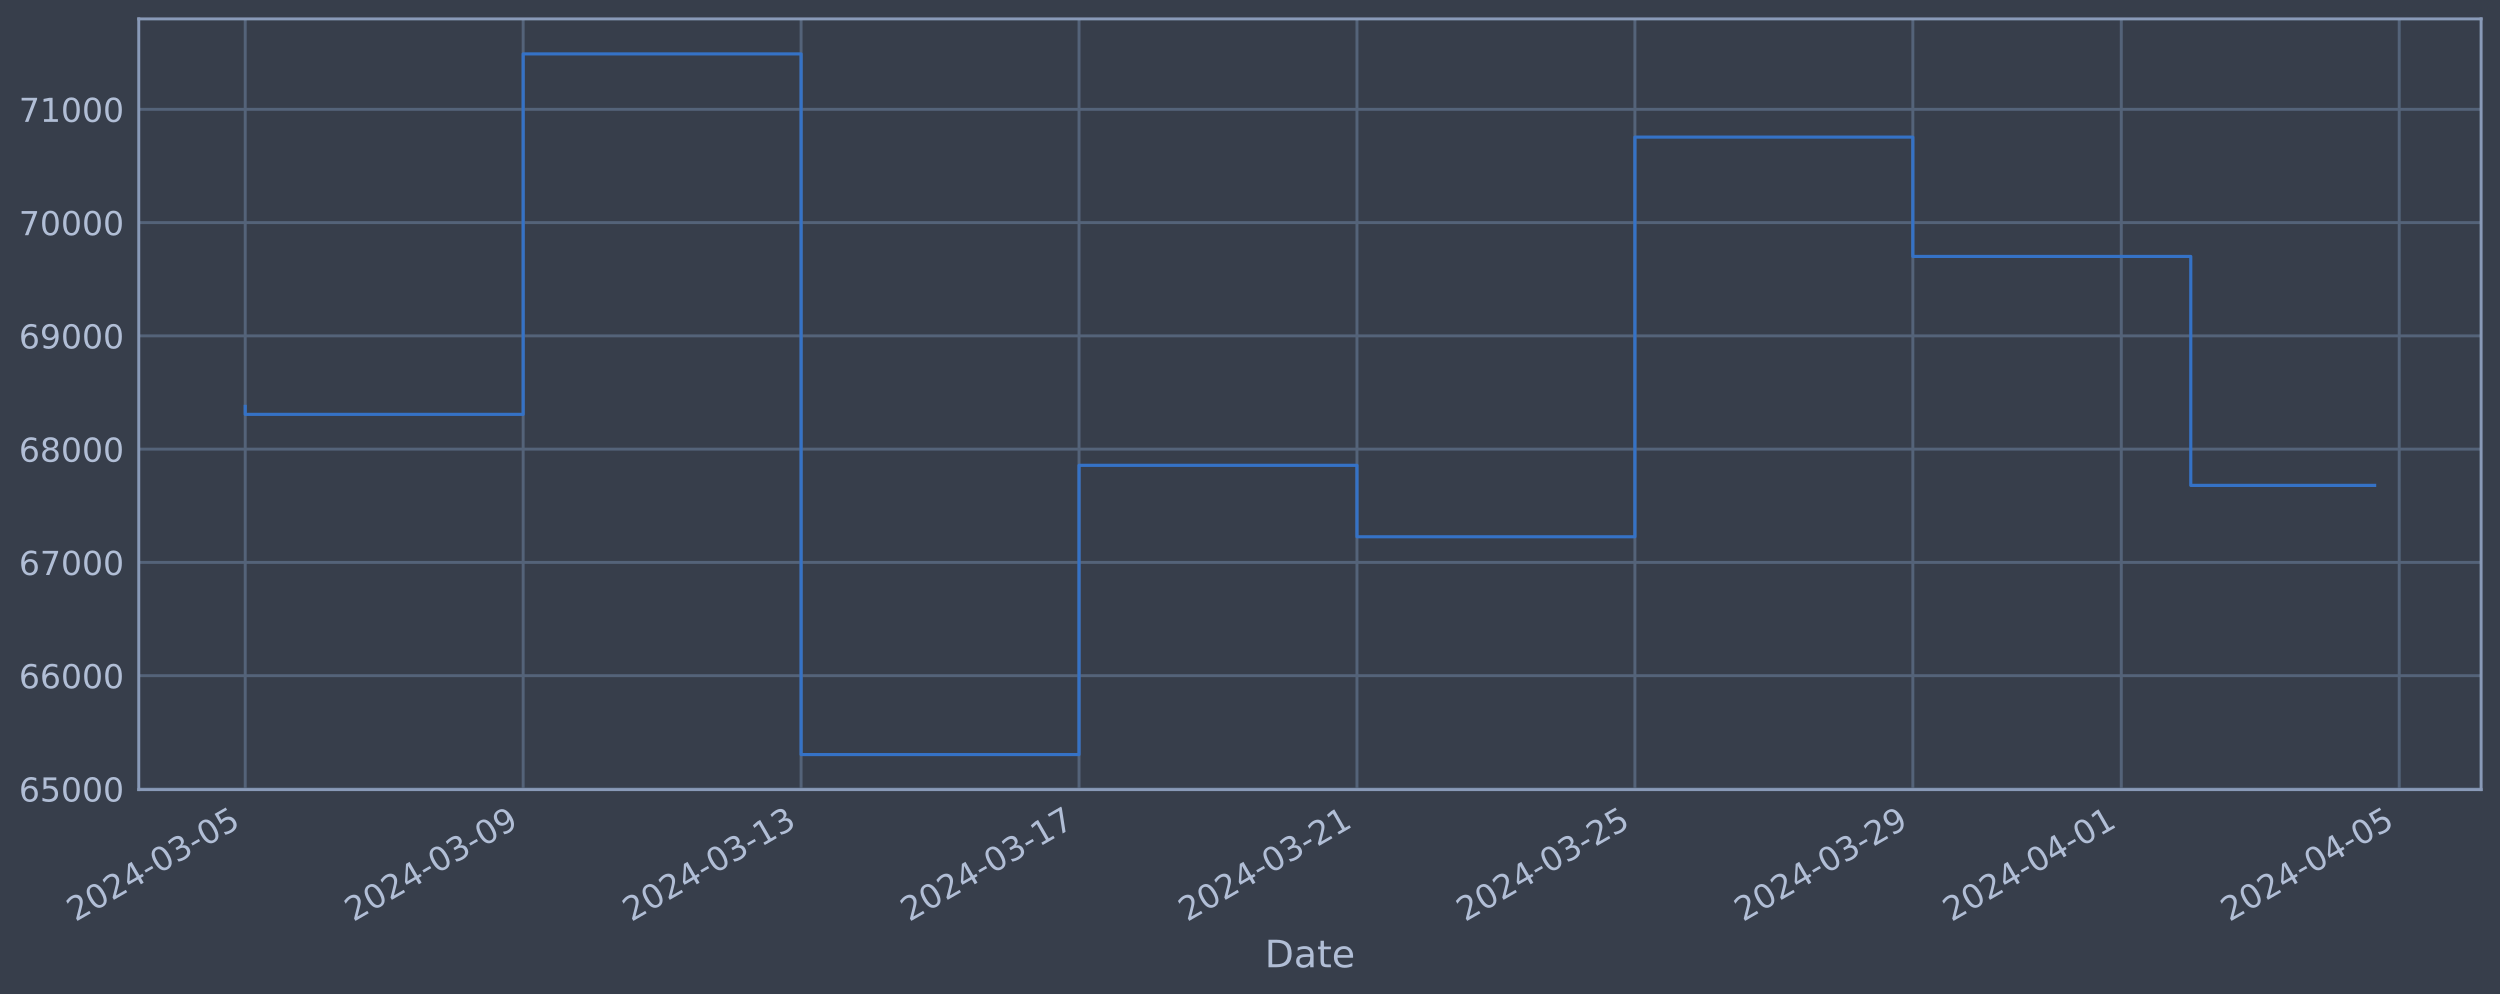
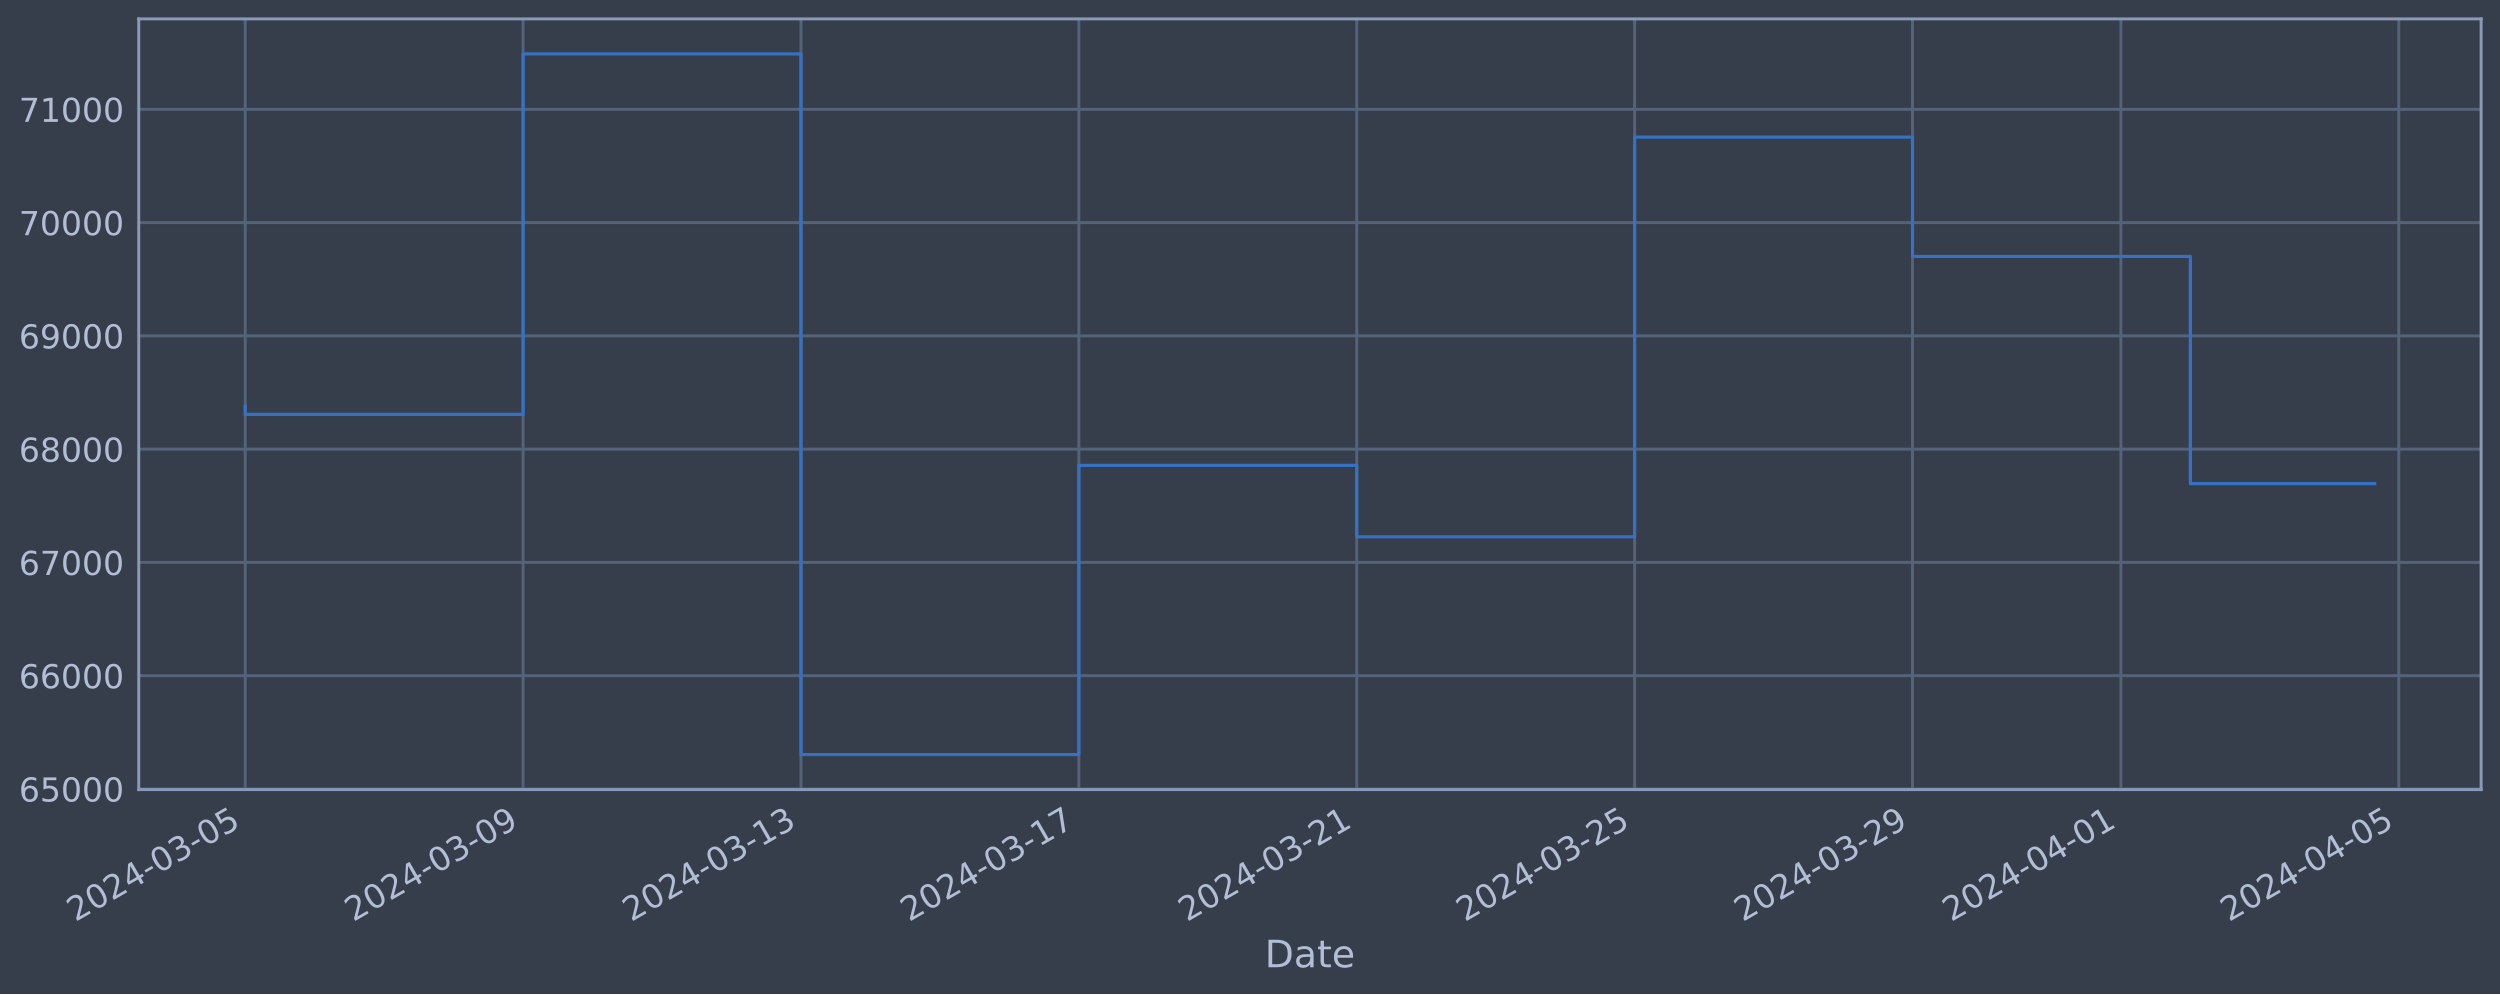
<svg xmlns="http://www.w3.org/2000/svg" xmlns:xlink="http://www.w3.org/1999/xlink" width="952.884pt" height="378.87pt" viewBox="0 0 952.884 378.87" version="1.1">
  <defs>
    <style type="text/css">*{stroke-linejoin: round; stroke-linecap: butt}</style>
  </defs>
  <g id="figure_1">
    <g id="patch_1">
      <path d="M 0 378.87  L 952.884 378.87  L 952.884 0  L 0 0  z " style="fill: #373e4b" />
    </g>
    <g id="axes_1">
      <g id="patch_2">
        <path d="M 52.884 300.96  L 945.684 300.96  L 945.684 7.2  L 52.884 7.2  z " style="fill: #373e4b" />
      </g>
      <g id="matplotlib.axis_1">
        <g id="xtick_1">
          <g id="line2d_1">
-             <path d="M 93.466 300.96  L 93.466 7.2  " clip-path="url(#pf0d87775ba)" style="fill: none; stroke: #546379; stroke-width: 1.12; stroke-linecap: square" />
+             <path d="M 93.466 300.96  L 93.466 7.2  " clip-path="url(#p5fe9686cef)" style="fill: none; stroke: #546379; stroke-width: 1.12; stroke-linecap: square" />
          </g>
          <g id="line2d_2" />
          <g id="text_1">
            <g style="fill: #b1bed6" transform="translate(28.74006 351.4642) rotate(-30) scale(0.126 -0.126)">
              <defs>
                <path id="DejaVuSans-32" d="M 1228 531  L 3431 531  L 3431 0  L 469 0  L 469 531  Q 828 903 1448 1529  Q 2069 2156 2228 2338  Q 2531 2678 2651 2914  Q 2772 3150 2772 3378  Q 2772 3750 2511 3984  Q 2250 4219 1831 4219  Q 1534 4219 1204 4116  Q 875 4013 500 3803  L 500 4441  Q 881 4594 1212 4672  Q 1544 4750 1819 4750  Q 2544 4750 2975 4387  Q 3406 4025 3406 3419  Q 3406 3131 3298 2873  Q 3191 2616 2906 2266  Q 2828 2175 2409 1742  Q 1991 1309 1228 531  z " transform="scale(0.015625)" />
                <path id="DejaVuSans-30" d="M 2034 4250  Q 1547 4250 1301 3770  Q 1056 3291 1056 2328  Q 1056 1369 1301 889  Q 1547 409 2034 409  Q 2525 409 2770 889  Q 3016 1369 3016 2328  Q 3016 3291 2770 3770  Q 2525 4250 2034 4250  z M 2034 4750  Q 2819 4750 3233 4129  Q 3647 3509 3647 2328  Q 3647 1150 3233 529  Q 2819 -91 2034 -91  Q 1250 -91 836 529  Q 422 1150 422 2328  Q 422 3509 836 4129  Q 1250 4750 2034 4750  z " transform="scale(0.015625)" />
                <path id="DejaVuSans-34" d="M 2419 4116  L 825 1625  L 2419 1625  L 2419 4116  z M 2253 4666  L 3047 4666  L 3047 1625  L 3713 1625  L 3713 1100  L 3047 1100  L 3047 0  L 2419 0  L 2419 1100  L 313 1100  L 313 1709  L 2253 4666  z " transform="scale(0.015625)" />
                <path id="DejaVuSans-2d" d="M 313 2009  L 1997 2009  L 1997 1497  L 313 1497  L 313 2009  z " transform="scale(0.015625)" />
                <path id="DejaVuSans-33" d="M 2597 2516  Q 3050 2419 3304 2112  Q 3559 1806 3559 1356  Q 3559 666 3084 287  Q 2609 -91 1734 -91  Q 1441 -91 1130 -33  Q 819 25 488 141  L 488 750  Q 750 597 1062 519  Q 1375 441 1716 441  Q 2309 441 2620 675  Q 2931 909 2931 1356  Q 2931 1769 2642 2001  Q 2353 2234 1838 2234  L 1294 2234  L 1294 2753  L 1863 2753  Q 2328 2753 2575 2939  Q 2822 3125 2822 3475  Q 2822 3834 2567 4026  Q 2313 4219 1838 4219  Q 1578 4219 1281 4162  Q 984 4106 628 3988  L 628 4550  Q 988 4650 1302 4700  Q 1616 4750 1894 4750  Q 2613 4750 3031 4423  Q 3450 4097 3450 3541  Q 3450 3153 3228 2886  Q 3006 2619 2597 2516  z " transform="scale(0.015625)" />
                <path id="DejaVuSans-35" d="M 691 4666  L 3169 4666  L 3169 4134  L 1269 4134  L 1269 2991  Q 1406 3038 1543 3061  Q 1681 3084 1819 3084  Q 2600 3084 3056 2656  Q 3513 2228 3513 1497  Q 3513 744 3044 326  Q 2575 -91 1722 -91  Q 1428 -91 1123 -41  Q 819 9 494 109  L 494 744  Q 775 591 1075 516  Q 1375 441 1709 441  Q 2250 441 2565 725  Q 2881 1009 2881 1497  Q 2881 1984 2565 2268  Q 2250 2553 1709 2553  Q 1456 2553 1204 2497  Q 953 2441 691 2322  L 691 4666  z " transform="scale(0.015625)" />
              </defs>
              <use xlink:href="#DejaVuSans-32" />
              <use xlink:href="#DejaVuSans-30" x="63.623" />
              <use xlink:href="#DejaVuSans-32" x="127.246" />
              <use xlink:href="#DejaVuSans-34" x="190.869" />
              <use xlink:href="#DejaVuSans-2d" x="254.492" />
              <use xlink:href="#DejaVuSans-30" x="290.576" />
              <use xlink:href="#DejaVuSans-33" x="354.199" />
              <use xlink:href="#DejaVuSans-2d" x="417.822" />
              <use xlink:href="#DejaVuSans-30" x="453.906" />
              <use xlink:href="#DejaVuSans-35" x="517.529" />
            </g>
          </g>
        </g>
        <g id="xtick_2">
          <g id="line2d_3">
-             <path d="M 199.402 300.96  L 199.402 7.2  " clip-path="url(#pf0d87775ba)" style="fill: none; stroke: #546379; stroke-width: 1.12; stroke-linecap: square" />
+             <path d="M 199.38 300.96  L 199.38 7.2  " clip-path="url(#p5fe9686cef)" style="fill: none; stroke: #546379; stroke-width: 1.12; stroke-linecap: square" />
          </g>
          <g id="line2d_4" />
          <g id="text_2">
-             <g style="fill: #b1bed6" transform="translate(134.6762 351.4642) rotate(-30) scale(0.126 -0.126)">
+             <g style="fill: #b1bed6" transform="translate(134.6544 351.4642) rotate(-30) scale(0.126 -0.126)">
              <defs>
                <path id="DejaVuSans-39" d="M 703 97  L 703 672  Q 941 559 1184 500  Q 1428 441 1663 441  Q 2288 441 2617 861  Q 2947 1281 2994 2138  Q 2813 1869 2534 1725  Q 2256 1581 1919 1581  Q 1219 1581 811 2004  Q 403 2428 403 3163  Q 403 3881 828 4315  Q 1253 4750 1959 4750  Q 2769 4750 3195 4129  Q 3622 3509 3622 2328  Q 3622 1225 3098 567  Q 2575 -91 1691 -91  Q 1453 -91 1209 -44  Q 966 3 703 97  z M 1959 2075  Q 2384 2075 2632 2365  Q 2881 2656 2881 3163  Q 2881 3666 2632 3958  Q 2384 4250 1959 4250  Q 1534 4250 1286 3958  Q 1038 3666 1038 3163  Q 1038 2656 1286 2365  Q 1534 2075 1959 2075  z " transform="scale(0.015625)" />
              </defs>
              <use xlink:href="#DejaVuSans-32" />
              <use xlink:href="#DejaVuSans-30" x="63.623" />
              <use xlink:href="#DejaVuSans-32" x="127.246" />
              <use xlink:href="#DejaVuSans-34" x="190.869" />
              <use xlink:href="#DejaVuSans-2d" x="254.492" />
              <use xlink:href="#DejaVuSans-30" x="290.576" />
              <use xlink:href="#DejaVuSans-33" x="354.199" />
              <use xlink:href="#DejaVuSans-2d" x="417.822" />
              <use xlink:href="#DejaVuSans-30" x="453.906" />
              <use xlink:href="#DejaVuSans-39" x="517.529" />
            </g>
          </g>
        </g>
        <g id="xtick_3">
          <g id="line2d_5">
-             <path d="M 305.338 300.96  L 305.338 7.2  " clip-path="url(#pf0d87775ba)" style="fill: none; stroke: #546379; stroke-width: 1.12; stroke-linecap: square" />
+             <path d="M 305.294 300.96  L 305.294 7.2  " clip-path="url(#p5fe9686cef)" style="fill: none; stroke: #546379; stroke-width: 1.12; stroke-linecap: square" />
          </g>
          <g id="line2d_6" />
          <g id="text_3">
-             <g style="fill: #b1bed6" transform="translate(240.6123 351.4642) rotate(-30) scale(0.126 -0.126)">
+             <g style="fill: #b1bed6" transform="translate(240.5687 351.4642) rotate(-30) scale(0.126 -0.126)">
              <defs>
                <path id="DejaVuSans-31" d="M 794 531  L 1825 531  L 1825 4091  L 703 3866  L 703 4441  L 1819 4666  L 2450 4666  L 2450 531  L 3481 531  L 3481 0  L 794 0  L 794 531  z " transform="scale(0.015625)" />
              </defs>
              <use xlink:href="#DejaVuSans-32" />
              <use xlink:href="#DejaVuSans-30" x="63.623" />
              <use xlink:href="#DejaVuSans-32" x="127.246" />
              <use xlink:href="#DejaVuSans-34" x="190.869" />
              <use xlink:href="#DejaVuSans-2d" x="254.492" />
              <use xlink:href="#DejaVuSans-30" x="290.576" />
              <use xlink:href="#DejaVuSans-33" x="354.199" />
              <use xlink:href="#DejaVuSans-2d" x="417.822" />
              <use xlink:href="#DejaVuSans-31" x="453.906" />
              <use xlink:href="#DejaVuSans-33" x="517.529" />
            </g>
          </g>
        </g>
        <g id="xtick_4">
          <g id="line2d_7">
-             <path d="M 411.274 300.96  L 411.274 7.2  " clip-path="url(#pf0d87775ba)" style="fill: none; stroke: #546379; stroke-width: 1.12; stroke-linecap: square" />
+             <path d="M 411.209 300.96  L 411.209 7.2  " clip-path="url(#p5fe9686cef)" style="fill: none; stroke: #546379; stroke-width: 1.12; stroke-linecap: square" />
          </g>
          <g id="line2d_8" />
          <g id="text_4">
-             <g style="fill: #b1bed6" transform="translate(346.5484 351.4642) rotate(-30) scale(0.126 -0.126)">
+             <g style="fill: #b1bed6" transform="translate(346.4831 351.4642) rotate(-30) scale(0.126 -0.126)">
              <defs>
                <path id="DejaVuSans-37" d="M 525 4666  L 3525 4666  L 3525 4397  L 1831 0  L 1172 0  L 2766 4134  L 525 4134  L 525 4666  z " transform="scale(0.015625)" />
              </defs>
              <use xlink:href="#DejaVuSans-32" />
              <use xlink:href="#DejaVuSans-30" x="63.623" />
              <use xlink:href="#DejaVuSans-32" x="127.246" />
              <use xlink:href="#DejaVuSans-34" x="190.869" />
              <use xlink:href="#DejaVuSans-2d" x="254.492" />
              <use xlink:href="#DejaVuSans-30" x="290.576" />
              <use xlink:href="#DejaVuSans-33" x="354.199" />
              <use xlink:href="#DejaVuSans-2d" x="417.822" />
              <use xlink:href="#DejaVuSans-31" x="453.906" />
              <use xlink:href="#DejaVuSans-37" x="517.529" />
            </g>
          </g>
        </g>
        <g id="xtick_5">
          <g id="line2d_9">
-             <path d="M 517.21 300.96  L 517.21 7.2  " clip-path="url(#pf0d87775ba)" style="fill: none; stroke: #546379; stroke-width: 1.12; stroke-linecap: square" />
+             <path d="M 517.123 300.96  L 517.123 7.2  " clip-path="url(#p5fe9686cef)" style="fill: none; stroke: #546379; stroke-width: 1.12; stroke-linecap: square" />
          </g>
          <g id="line2d_10" />
          <g id="text_5">
-             <g style="fill: #b1bed6" transform="translate(452.4845 351.4642) rotate(-30) scale(0.126 -0.126)">
+             <g style="fill: #b1bed6" transform="translate(452.3974 351.4642) rotate(-30) scale(0.126 -0.126)">
              <use xlink:href="#DejaVuSans-32" />
              <use xlink:href="#DejaVuSans-30" x="63.623" />
              <use xlink:href="#DejaVuSans-32" x="127.246" />
              <use xlink:href="#DejaVuSans-34" x="190.869" />
              <use xlink:href="#DejaVuSans-2d" x="254.492" />
              <use xlink:href="#DejaVuSans-30" x="290.576" />
              <use xlink:href="#DejaVuSans-33" x="354.199" />
              <use xlink:href="#DejaVuSans-2d" x="417.822" />
              <use xlink:href="#DejaVuSans-32" x="453.906" />
              <use xlink:href="#DejaVuSans-31" x="517.529" />
            </g>
          </g>
        </g>
        <g id="xtick_6">
          <g id="line2d_11">
-             <path d="M 623.146 300.96  L 623.146 7.2  " clip-path="url(#pf0d87775ba)" style="fill: none; stroke: #546379; stroke-width: 1.12; stroke-linecap: square" />
+             <path d="M 623.037 300.96  L 623.037 7.2  " clip-path="url(#p5fe9686cef)" style="fill: none; stroke: #546379; stroke-width: 1.12; stroke-linecap: square" />
          </g>
          <g id="line2d_12" />
          <g id="text_6">
-             <g style="fill: #b1bed6" transform="translate(558.4206 351.4642) rotate(-30) scale(0.126 -0.126)">
+             <g style="fill: #b1bed6" transform="translate(558.3118 351.4642) rotate(-30) scale(0.126 -0.126)">
              <use xlink:href="#DejaVuSans-32" />
              <use xlink:href="#DejaVuSans-30" x="63.623" />
              <use xlink:href="#DejaVuSans-32" x="127.246" />
              <use xlink:href="#DejaVuSans-34" x="190.869" />
              <use xlink:href="#DejaVuSans-2d" x="254.492" />
              <use xlink:href="#DejaVuSans-30" x="290.576" />
              <use xlink:href="#DejaVuSans-33" x="354.199" />
              <use xlink:href="#DejaVuSans-2d" x="417.822" />
              <use xlink:href="#DejaVuSans-32" x="453.906" />
              <use xlink:href="#DejaVuSans-35" x="517.529" />
            </g>
          </g>
        </g>
        <g id="xtick_7">
          <g id="line2d_13">
-             <path d="M 729.082 300.96  L 729.082 7.2  " clip-path="url(#pf0d87775ba)" style="fill: none; stroke: #546379; stroke-width: 1.12; stroke-linecap: square" />
+             <path d="M 728.952 300.96  L 728.952 7.2  " clip-path="url(#p5fe9686cef)" style="fill: none; stroke: #546379; stroke-width: 1.12; stroke-linecap: square" />
          </g>
          <g id="line2d_14" />
          <g id="text_7">
-             <g style="fill: #b1bed6" transform="translate(664.3567 351.4642) rotate(-30) scale(0.126 -0.126)">
+             <g style="fill: #b1bed6" transform="translate(664.2261 351.4642) rotate(-30) scale(0.126 -0.126)">
              <use xlink:href="#DejaVuSans-32" />
              <use xlink:href="#DejaVuSans-30" x="63.623" />
              <use xlink:href="#DejaVuSans-32" x="127.246" />
              <use xlink:href="#DejaVuSans-34" x="190.869" />
              <use xlink:href="#DejaVuSans-2d" x="254.492" />
              <use xlink:href="#DejaVuSans-30" x="290.576" />
              <use xlink:href="#DejaVuSans-33" x="354.199" />
              <use xlink:href="#DejaVuSans-2d" x="417.822" />
              <use xlink:href="#DejaVuSans-32" x="453.906" />
              <use xlink:href="#DejaVuSans-39" x="517.529" />
            </g>
          </g>
        </g>
        <g id="xtick_8">
          <g id="line2d_15">
-             <path d="M 808.534 300.96  L 808.534 7.2  " clip-path="url(#pf0d87775ba)" style="fill: none; stroke: #546379; stroke-width: 1.12; stroke-linecap: square" />
+             <path d="M 808.387 300.96  L 808.387 7.2  " clip-path="url(#p5fe9686cef)" style="fill: none; stroke: #546379; stroke-width: 1.12; stroke-linecap: square" />
          </g>
          <g id="line2d_16" />
          <g id="text_8">
-             <g style="fill: #b1bed6" transform="translate(743.8087 351.4642) rotate(-30) scale(0.126 -0.126)">
+             <g style="fill: #b1bed6" transform="translate(743.6619 351.4642) rotate(-30) scale(0.126 -0.126)">
              <use xlink:href="#DejaVuSans-32" />
              <use xlink:href="#DejaVuSans-30" x="63.623" />
              <use xlink:href="#DejaVuSans-32" x="127.246" />
              <use xlink:href="#DejaVuSans-34" x="190.869" />
              <use xlink:href="#DejaVuSans-2d" x="254.492" />
              <use xlink:href="#DejaVuSans-30" x="290.576" />
              <use xlink:href="#DejaVuSans-34" x="354.199" />
              <use xlink:href="#DejaVuSans-2d" x="417.822" />
              <use xlink:href="#DejaVuSans-30" x="453.906" />
              <use xlink:href="#DejaVuSans-31" x="517.529" />
            </g>
          </g>
        </g>
        <g id="xtick_9">
          <g id="line2d_17">
-             <path d="M 914.47 300.96  L 914.47 7.2  " clip-path="url(#pf0d87775ba)" style="fill: none; stroke: #546379; stroke-width: 1.12; stroke-linecap: square" />
+             <path d="M 914.302 300.96  L 914.302 7.2  " clip-path="url(#p5fe9686cef)" style="fill: none; stroke: #546379; stroke-width: 1.12; stroke-linecap: square" />
          </g>
          <g id="line2d_18" />
          <g id="text_9">
-             <g style="fill: #b1bed6" transform="translate(849.7448 351.4642) rotate(-30) scale(0.126 -0.126)">
+             <g style="fill: #b1bed6" transform="translate(849.5762 351.4642) rotate(-30) scale(0.126 -0.126)">
              <use xlink:href="#DejaVuSans-32" />
              <use xlink:href="#DejaVuSans-30" x="63.623" />
              <use xlink:href="#DejaVuSans-32" x="127.246" />
              <use xlink:href="#DejaVuSans-34" x="190.869" />
              <use xlink:href="#DejaVuSans-2d" x="254.492" />
              <use xlink:href="#DejaVuSans-30" x="290.576" />
              <use xlink:href="#DejaVuSans-34" x="354.199" />
              <use xlink:href="#DejaVuSans-2d" x="417.822" />
              <use xlink:href="#DejaVuSans-30" x="453.906" />
              <use xlink:href="#DejaVuSans-35" x="517.529" />
            </g>
          </g>
        </g>
        <g id="text_10">
          <g style="fill: #b1bed6" transform="translate(482.0746 368.6753) scale(0.144 -0.144)">
            <defs>
              <path id="DejaVuSans-44" d="M 1259 4147  L 1259 519  L 2022 519  Q 2988 519 3436 956  Q 3884 1394 3884 2338  Q 3884 3275 3436 3711  Q 2988 4147 2022 4147  L 1259 4147  z M 628 4666  L 1925 4666  Q 3281 4666 3915 4102  Q 4550 3538 4550 2338  Q 4550 1131 3912 565  Q 3275 0 1925 0  L 628 0  L 628 4666  z " transform="scale(0.015625)" />
              <path id="DejaVuSans-61" d="M 2194 1759  Q 1497 1759 1228 1600  Q 959 1441 959 1056  Q 959 750 1161 570  Q 1363 391 1709 391  Q 2188 391 2477 730  Q 2766 1069 2766 1631  L 2766 1759  L 2194 1759  z M 3341 1997  L 3341 0  L 2766 0  L 2766 531  Q 2569 213 2275 61  Q 1981 -91 1556 -91  Q 1019 -91 701 211  Q 384 513 384 1019  Q 384 1609 779 1909  Q 1175 2209 1959 2209  L 2766 2209  L 2766 2266  Q 2766 2663 2505 2880  Q 2244 3097 1772 3097  Q 1472 3097 1187 3025  Q 903 2953 641 2809  L 641 3341  Q 956 3463 1253 3523  Q 1550 3584 1831 3584  Q 2591 3584 2966 3190  Q 3341 2797 3341 1997  z " transform="scale(0.015625)" />
              <path id="DejaVuSans-74" d="M 1172 4494  L 1172 3500  L 2356 3500  L 2356 3053  L 1172 3053  L 1172 1153  Q 1172 725 1289 603  Q 1406 481 1766 481  L 2356 481  L 2356 0  L 1766 0  Q 1100 0 847 248  Q 594 497 594 1153  L 594 3053  L 172 3053  L 172 3500  L 594 3500  L 594 4494  L 1172 4494  z " transform="scale(0.015625)" />
              <path id="DejaVuSans-65" d="M 3597 1894  L 3597 1613  L 953 1613  Q 991 1019 1311 708  Q 1631 397 2203 397  Q 2534 397 2845 478  Q 3156 559 3463 722  L 3463 178  Q 3153 47 2828 -22  Q 2503 -91 2169 -91  Q 1331 -91 842 396  Q 353 884 353 1716  Q 353 2575 817 3079  Q 1281 3584 2069 3584  Q 2775 3584 3186 3129  Q 3597 2675 3597 1894  z M 3022 2063  Q 3016 2534 2758 2815  Q 2500 3097 2075 3097  Q 1594 3097 1305 2825  Q 1016 2553 972 2059  L 3022 2063  z " transform="scale(0.015625)" />
            </defs>
            <use xlink:href="#DejaVuSans-44" />
            <use xlink:href="#DejaVuSans-61" x="77.002" />
            <use xlink:href="#DejaVuSans-74" x="138.281" />
            <use xlink:href="#DejaVuSans-65" x="177.49" />
          </g>
        </g>
      </g>
      <g id="matplotlib.axis_2">
        <g id="ytick_1">
          <g id="line2d_19">
-             <path d="M 52.884 300.718  L 945.684 300.718  " clip-path="url(#pf0d87775ba)" style="fill: none; stroke: #546379; stroke-width: 1.12; stroke-linecap: square" />
+             <path d="M 52.884 300.718  L 945.684 300.718  " clip-path="url(#p5fe9686cef)" style="fill: none; stroke: #546379; stroke-width: 1.12; stroke-linecap: square" />
          </g>
          <g id="line2d_20" />
          <g id="text_11">
            <g style="fill: #b1bed6" transform="translate(7.2 305.5049) scale(0.126 -0.126)">
              <defs>
                <path id="DejaVuSans-36" d="M 2113 2584  Q 1688 2584 1439 2293  Q 1191 2003 1191 1497  Q 1191 994 1439 701  Q 1688 409 2113 409  Q 2538 409 2786 701  Q 3034 994 3034 1497  Q 3034 2003 2786 2293  Q 2538 2584 2113 2584  z M 3366 4563  L 3366 3988  Q 3128 4100 2886 4159  Q 2644 4219 2406 4219  Q 1781 4219 1451 3797  Q 1122 3375 1075 2522  Q 1259 2794 1537 2939  Q 1816 3084 2150 3084  Q 2853 3084 3261 2657  Q 3669 2231 3669 1497  Q 3669 778 3244 343  Q 2819 -91 2113 -91  Q 1303 -91 875 529  Q 447 1150 447 2328  Q 447 3434 972 4092  Q 1497 4750 2381 4750  Q 2619 4750 2861 4703  Q 3103 4656 3366 4563  z " transform="scale(0.015625)" />
              </defs>
              <use xlink:href="#DejaVuSans-36" />
              <use xlink:href="#DejaVuSans-35" x="63.623" />
              <use xlink:href="#DejaVuSans-30" x="127.246" />
              <use xlink:href="#DejaVuSans-30" x="190.869" />
              <use xlink:href="#DejaVuSans-30" x="254.492" />
            </g>
          </g>
        </g>
        <g id="ytick_2">
          <g id="line2d_21">
-             <path d="M 52.884 257.544  L 945.684 257.544  " clip-path="url(#pf0d87775ba)" style="fill: none; stroke: #546379; stroke-width: 1.12; stroke-linecap: square" />
+             <path d="M 52.884 257.544  L 945.684 257.544  " clip-path="url(#p5fe9686cef)" style="fill: none; stroke: #546379; stroke-width: 1.12; stroke-linecap: square" />
          </g>
          <g id="line2d_22" />
          <g id="text_12">
            <g style="fill: #b1bed6" transform="translate(7.2 262.331) scale(0.126 -0.126)">
              <use xlink:href="#DejaVuSans-36" />
              <use xlink:href="#DejaVuSans-36" x="63.623" />
              <use xlink:href="#DejaVuSans-30" x="127.246" />
              <use xlink:href="#DejaVuSans-30" x="190.869" />
              <use xlink:href="#DejaVuSans-30" x="254.492" />
            </g>
          </g>
        </g>
        <g id="ytick_3">
          <g id="line2d_23">
-             <path d="M 52.884 214.37  L 945.684 214.37  " clip-path="url(#pf0d87775ba)" style="fill: none; stroke: #546379; stroke-width: 1.12; stroke-linecap: square" />
+             <path d="M 52.884 214.37  L 945.684 214.37  " clip-path="url(#p5fe9686cef)" style="fill: none; stroke: #546379; stroke-width: 1.12; stroke-linecap: square" />
          </g>
          <g id="line2d_24" />
          <g id="text_13">
            <g style="fill: #b1bed6" transform="translate(7.2 219.157) scale(0.126 -0.126)">
              <use xlink:href="#DejaVuSans-36" />
              <use xlink:href="#DejaVuSans-37" x="63.623" />
              <use xlink:href="#DejaVuSans-30" x="127.246" />
              <use xlink:href="#DejaVuSans-30" x="190.869" />
              <use xlink:href="#DejaVuSans-30" x="254.492" />
            </g>
          </g>
        </g>
        <g id="ytick_4">
          <g id="line2d_25">
-             <path d="M 52.884 171.196  L 945.684 171.196  " clip-path="url(#pf0d87775ba)" style="fill: none; stroke: #546379; stroke-width: 1.12; stroke-linecap: square" />
+             <path d="M 52.884 171.196  L 945.684 171.196  " clip-path="url(#p5fe9686cef)" style="fill: none; stroke: #546379; stroke-width: 1.12; stroke-linecap: square" />
          </g>
          <g id="line2d_26" />
          <g id="text_14">
            <g style="fill: #b1bed6" transform="translate(7.2 175.9831) scale(0.126 -0.126)">
              <defs>
                <path id="DejaVuSans-38" d="M 2034 2216  Q 1584 2216 1326 1975  Q 1069 1734 1069 1313  Q 1069 891 1326 650  Q 1584 409 2034 409  Q 2484 409 2743 651  Q 3003 894 3003 1313  Q 3003 1734 2745 1975  Q 2488 2216 2034 2216  z M 1403 2484  Q 997 2584 770 2862  Q 544 3141 544 3541  Q 544 4100 942 4425  Q 1341 4750 2034 4750  Q 2731 4750 3128 4425  Q 3525 4100 3525 3541  Q 3525 3141 3298 2862  Q 3072 2584 2669 2484  Q 3125 2378 3379 2068  Q 3634 1759 3634 1313  Q 3634 634 3220 271  Q 2806 -91 2034 -91  Q 1263 -91 848 271  Q 434 634 434 1313  Q 434 1759 690 2068  Q 947 2378 1403 2484  z M 1172 3481  Q 1172 3119 1398 2916  Q 1625 2713 2034 2713  Q 2441 2713 2670 2916  Q 2900 3119 2900 3481  Q 2900 3844 2670 4047  Q 2441 4250 2034 4250  Q 1625 4250 1398 4047  Q 1172 3844 1172 3481  z " transform="scale(0.015625)" />
              </defs>
              <use xlink:href="#DejaVuSans-36" />
              <use xlink:href="#DejaVuSans-38" x="63.623" />
              <use xlink:href="#DejaVuSans-30" x="127.246" />
              <use xlink:href="#DejaVuSans-30" x="190.869" />
              <use xlink:href="#DejaVuSans-30" x="254.492" />
            </g>
          </g>
        </g>
        <g id="ytick_5">
          <g id="line2d_27">
-             <path d="M 52.884 128.022  L 945.684 128.022  " clip-path="url(#pf0d87775ba)" style="fill: none; stroke: #546379; stroke-width: 1.12; stroke-linecap: square" />
+             <path d="M 52.884 128.022  L 945.684 128.022  " clip-path="url(#p5fe9686cef)" style="fill: none; stroke: #546379; stroke-width: 1.12; stroke-linecap: square" />
          </g>
          <g id="line2d_28" />
          <g id="text_15">
            <g style="fill: #b1bed6" transform="translate(7.2 132.8092) scale(0.126 -0.126)">
              <use xlink:href="#DejaVuSans-36" />
              <use xlink:href="#DejaVuSans-39" x="63.623" />
              <use xlink:href="#DejaVuSans-30" x="127.246" />
              <use xlink:href="#DejaVuSans-30" x="190.869" />
              <use xlink:href="#DejaVuSans-30" x="254.492" />
            </g>
          </g>
        </g>
        <g id="ytick_6">
          <g id="line2d_29">
-             <path d="M 52.884 84.848  L 945.684 84.848  " clip-path="url(#pf0d87775ba)" style="fill: none; stroke: #546379; stroke-width: 1.12; stroke-linecap: square" />
+             <path d="M 52.884 84.848  L 945.684 84.848  " clip-path="url(#p5fe9686cef)" style="fill: none; stroke: #546379; stroke-width: 1.12; stroke-linecap: square" />
          </g>
          <g id="line2d_30" />
          <g id="text_16">
            <g style="fill: #b1bed6" transform="translate(7.2 89.63523) scale(0.126 -0.126)">
              <use xlink:href="#DejaVuSans-37" />
              <use xlink:href="#DejaVuSans-30" x="63.623" />
              <use xlink:href="#DejaVuSans-30" x="127.246" />
              <use xlink:href="#DejaVuSans-30" x="190.869" />
              <use xlink:href="#DejaVuSans-30" x="254.492" />
            </g>
          </g>
        </g>
        <g id="ytick_7">
          <g id="line2d_31">
-             <path d="M 52.884 41.674  L 945.684 41.674  " clip-path="url(#pf0d87775ba)" style="fill: none; stroke: #546379; stroke-width: 1.12; stroke-linecap: square" />
+             <path d="M 52.884 41.674  L 945.684 41.674  " clip-path="url(#p5fe9686cef)" style="fill: none; stroke: #546379; stroke-width: 1.12; stroke-linecap: square" />
          </g>
          <g id="line2d_32" />
          <g id="text_17">
            <g style="fill: #b1bed6" transform="translate(7.2 46.4613) scale(0.126 -0.126)">
              <use xlink:href="#DejaVuSans-37" />
              <use xlink:href="#DejaVuSans-31" x="63.623" />
              <use xlink:href="#DejaVuSans-30" x="127.246" />
              <use xlink:href="#DejaVuSans-30" x="190.869" />
              <use xlink:href="#DejaVuSans-30" x="254.492" />
            </g>
          </g>
        </g>
      </g>
      <g id="line2d_33">
-         <path d="M 93.466 154.891  L 93.466 157.946  L 199.402 157.946  L 199.402 20.553  L 305.338 20.553  L 305.338 287.607  L 411.274 287.607  L 411.274 177.362  L 517.21 177.362  L 517.21 204.598  L 623.146 204.598  L 623.146 52.265  L 729.082 52.265  L 729.082 97.744  L 835.018 97.744  L 835.018 185.011  L 905.102 185.011  " clip-path="url(#pf0d87775ba)" style="fill: none; stroke: #3572c6; stroke-width: 1.2; stroke-linecap: square" />
+         <path d="M 93.466 154.891  L 93.466 157.946  L 199.38 157.946  L 199.38 20.553  L 305.294 20.553  L 305.294 287.607  L 411.209 287.607  L 411.209 177.362  L 517.123 177.362  L 517.123 204.598  L 623.037 204.598  L 623.037 52.265  L 728.952 52.265  L 728.952 97.744  L 834.866 97.744  L 834.866 184.325  L 905.102 184.325  " clip-path="url(#p5fe9686cef)" style="fill: none; stroke: #3572c6; stroke-width: 1.2; stroke-linecap: square" />
      </g>
      <g id="patch_3">
        <path d="M 52.884 300.96  L 52.884 7.2  " style="fill: none; stroke: #899ab8; stroke-width: 1.12; stroke-linejoin: miter; stroke-linecap: square" />
      </g>
      <g id="patch_4">
        <path d="M 945.684 300.96  L 945.684 7.2  " style="fill: none; stroke: #899ab8; stroke-width: 1.12; stroke-linejoin: miter; stroke-linecap: square" />
      </g>
      <g id="patch_5">
        <path d="M 52.884 300.96  L 945.684 300.96  " style="fill: none; stroke: #899ab8; stroke-width: 1.12; stroke-linejoin: miter; stroke-linecap: square" />
      </g>
      <g id="patch_6">
        <path d="M 52.884 7.2  L 945.684 7.2  " style="fill: none; stroke: #899ab8; stroke-width: 1.12; stroke-linejoin: miter; stroke-linecap: square" />
      </g>
    </g>
  </g>
  <defs>
-     <clipPath id="pf0d87775ba">
+     <clipPath id="p5fe9686cef">
      <rect x="52.884" y="7.2" width="892.8" height="293.76" />
    </clipPath>
  </defs>
</svg>
